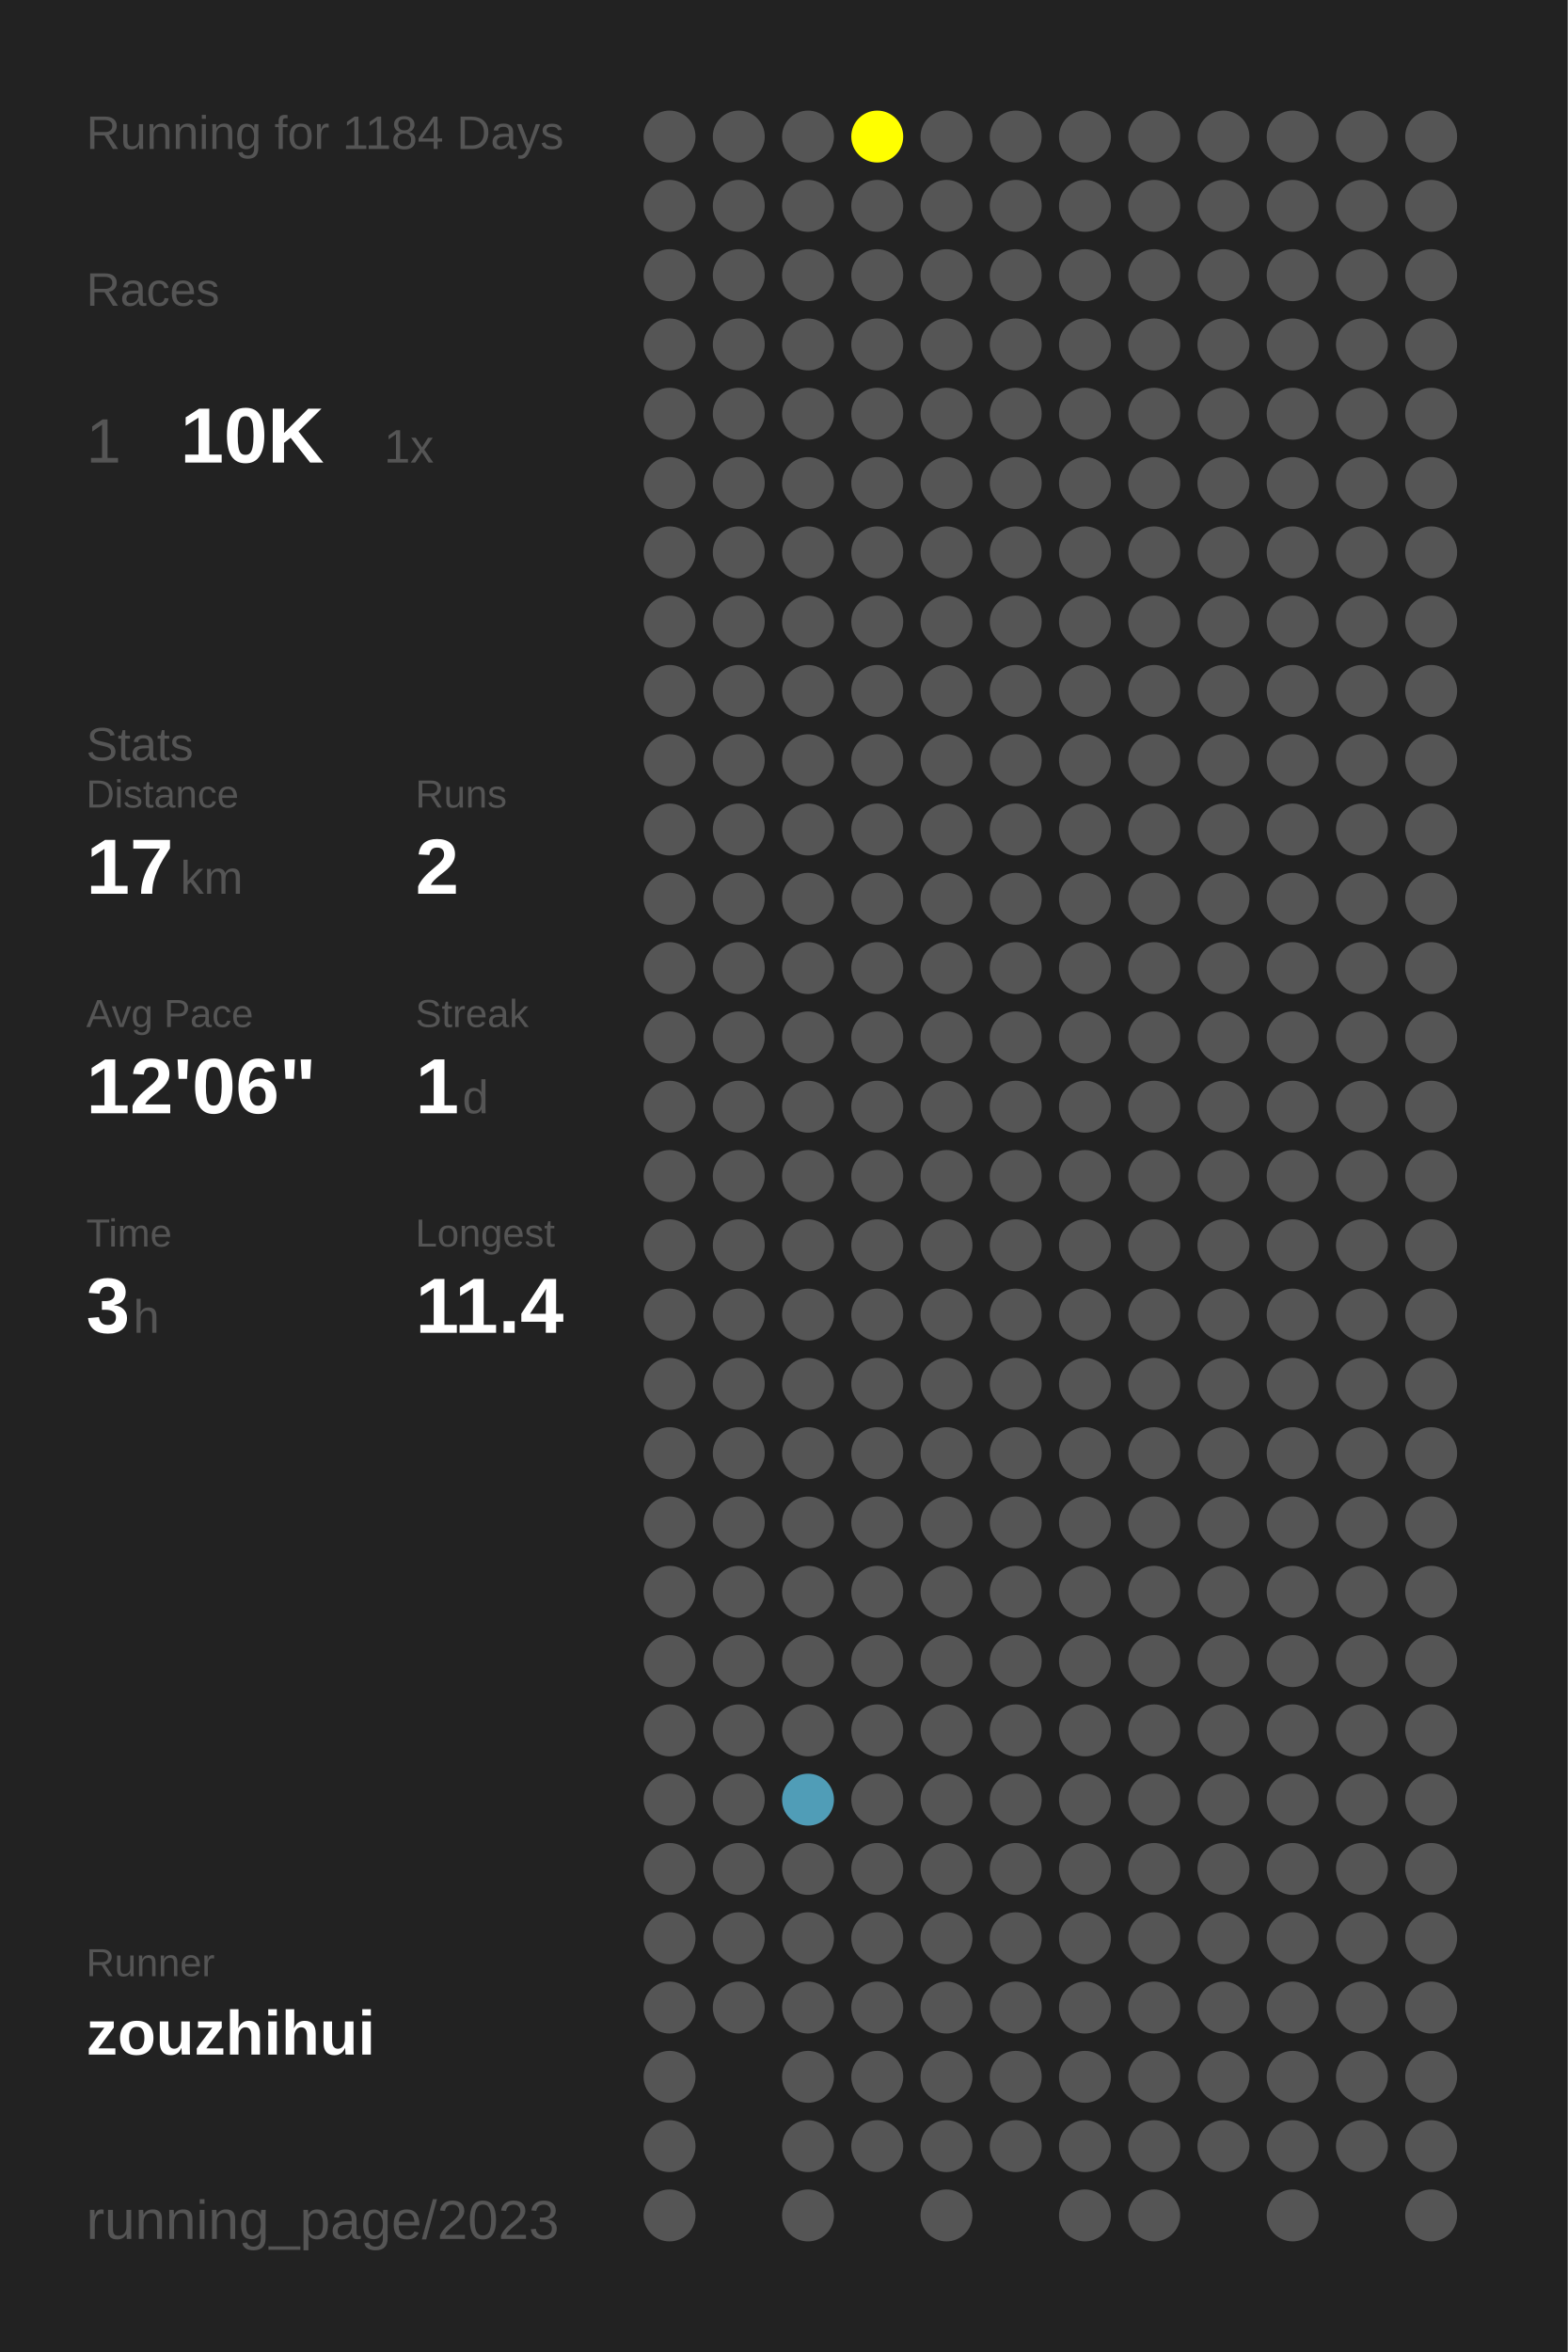
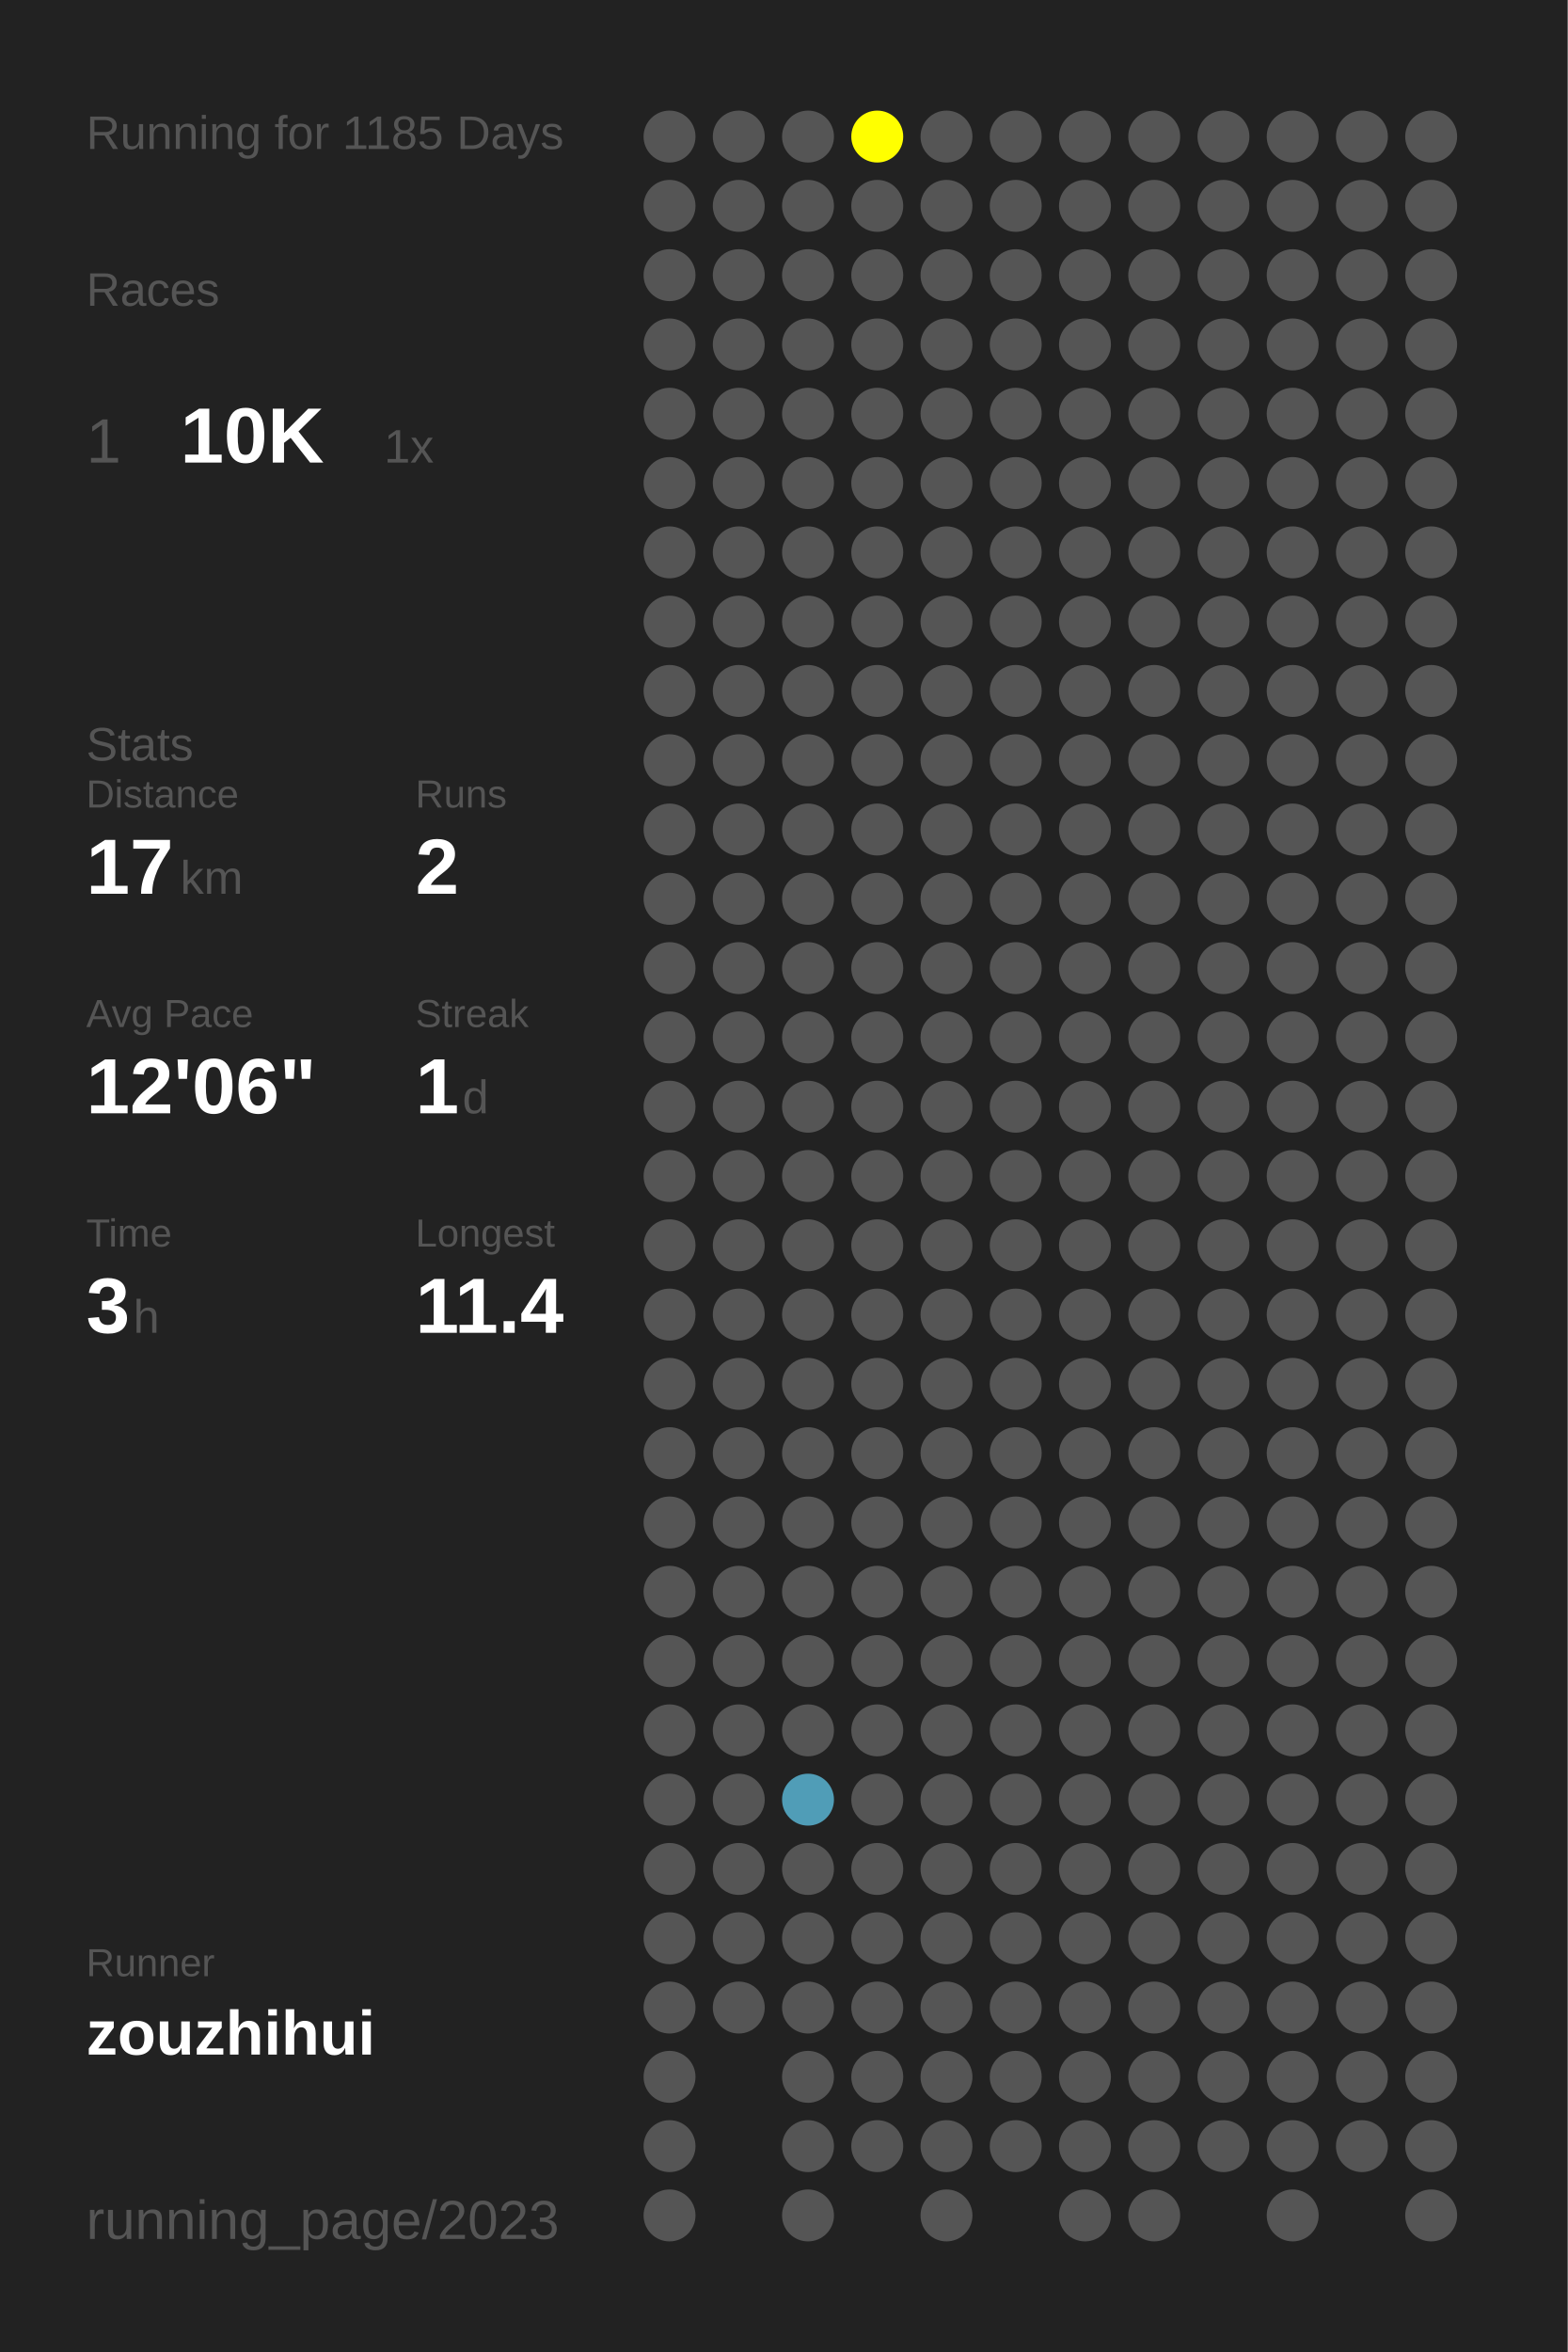
<svg xmlns="http://www.w3.org/2000/svg" baseProfile="full" height="300mm" version="1.1" viewBox="0,0,200,300" width="200mm">
  <defs />
  <rect fill="#222222" height="300" width="200" x="0" y="0" />
-   <text fill="#555555" style="font-size:6px; font-family:Arial;" x="11" y="19">Running for 1184 Days</text>
+   <text fill="#555555" style="font-size:6px; font-family:Arial;" x="11" y="19">Running for 1185 Days</text>
  <text fill="#555555" style="font-size:6px; font-family:Arial;" x="11" y="39">Races</text>
  <text fill="#555555" style="font-size:8px; font-family:Arial;" x="11" y="59">1</text>
  <text fill="#FFFFFF" style="font-size:10px; font-family:Arial; font-weight:bold;" x="23" y="59">10K</text>
  <text fill="#555555" style="font-size:6px; font-family:Arial;" x="49" y="59">1x</text>
  <text fill="#555555" style="font-size:6px; font-family:Arial;" x="11" y="97">Stats</text>
  <text fill="#555555" style="font-size:5px; font-family:Arial;" x="11" y="103">Distance</text>
  <text fill="#FFFFFF" style="font-size:10px; font-family:Arial; font-weight:bold;" x="11" y="114">17</text>
  <text fill="#555555" style="font-size:6px; font-family:Arial;" x="23" y="114">km</text>
  <text fill="#555555" style="font-size:5px; font-family:Arial;" x="53" y="103">Runs</text>
  <text fill="#FFFFFF" style="font-size:10px; font-family:Arial; font-weight:bold;" x="53" y="114">2</text>
  <text fill="#555555" style="font-size:5px; font-family:Arial;" x="11" y="131">Avg Pace</text>
  <text fill="#FFFFFF" style="font-size:10px; font-family:Arial; font-weight:bold;" x="11" y="142">12'06"</text>
  <text fill="#555555" style="font-size:5px; font-family:Arial;" x="53" y="131">Streak</text>
  <text fill="#FFFFFF" style="font-size:10px; font-family:Arial; font-weight:bold;" x="53" y="142">1</text>
  <text fill="#555555" style="font-size:6px; font-family:Arial;" x="59" y="142">d</text>
  <text fill="#555555" style="font-size:5px; font-family:Arial;" x="11" y="159">Time</text>
  <text fill="#FFFFFF" style="font-size:10px; font-family:Arial; font-weight:bold;" x="11" y="170">3</text>
  <text fill="#555555" style="font-size:6px; font-family:Arial;" x="17" y="170">h</text>
  <text fill="#555555" style="font-size:5px; font-family:Arial;" x="53" y="159">Longest</text>
  <text fill="#FFFFFF" style="font-size:10px; font-family:Arial; font-weight:bold;" x="53" y="170">11.4</text>
  <text fill="#555555" style="font-size:5px; font-family:Arial;" x="11" y="252.065">Runner</text>
  <text fill="#FFFFFF" style="font-size:8px; font-family:Arial; font-weight:bold;" x="11" y="262.065">zouzhihui</text>
  <text fill="#555555" style="font-size:7px; font-family:Arial;" x="11" y="285.581">running_page/2023</text>
  <circle cx="85.417" cy="17.419" fill="#555555" r="3.312" />
  <circle cx="85.417" cy="26.258" fill="#555555" r="3.312" />
  <circle cx="85.417" cy="35.097" fill="#555555" r="3.312" />
  <circle cx="85.417" cy="43.935" fill="#555555" r="3.312" />
  <circle cx="85.417" cy="52.774" fill="#555555" r="3.312" />
  <circle cx="85.417" cy="61.613" fill="#555555" r="3.312" />
  <circle cx="85.417" cy="70.452" fill="#555555" r="3.312" />
  <circle cx="85.417" cy="79.29" fill="#555555" r="3.312" />
  <circle cx="85.417" cy="88.129" fill="#555555" r="3.312" />
  <circle cx="85.417" cy="96.968" fill="#555555" r="3.312" />
  <circle cx="85.417" cy="105.806" fill="#555555" r="3.312" />
  <circle cx="85.417" cy="114.645" fill="#555555" r="3.312" />
  <circle cx="85.417" cy="123.484" fill="#555555" r="3.312" />
  <circle cx="85.417" cy="132.323" fill="#555555" r="3.312" />
  <circle cx="85.417" cy="141.161" fill="#555555" r="3.312" />
  <circle cx="85.417" cy="150" fill="#555555" r="3.312" />
  <circle cx="85.417" cy="158.839" fill="#555555" r="3.312" />
  <circle cx="85.417" cy="167.677" fill="#555555" r="3.312" />
  <circle cx="85.417" cy="176.516" fill="#555555" r="3.312" />
  <circle cx="85.417" cy="185.355" fill="#555555" r="3.312" />
  <circle cx="85.417" cy="194.194" fill="#555555" r="3.312" />
  <circle cx="85.417" cy="203.032" fill="#555555" r="3.312" />
  <circle cx="85.417" cy="211.871" fill="#555555" r="3.312" />
  <circle cx="85.417" cy="220.71" fill="#555555" r="3.312" />
  <circle cx="85.417" cy="229.548" fill="#555555" r="3.312" />
  <circle cx="85.417" cy="238.387" fill="#555555" r="3.312" />
  <circle cx="85.417" cy="247.226" fill="#555555" r="3.312" />
  <circle cx="85.417" cy="256.065" fill="#555555" r="3.312" />
  <circle cx="85.417" cy="264.903" fill="#555555" r="3.312" />
  <circle cx="85.417" cy="273.742" fill="#555555" r="3.312" />
  <circle cx="85.417" cy="282.581" fill="#555555" r="3.312" />
  <circle cx="94.25" cy="17.419" fill="#555555" r="3.312" />
  <circle cx="94.25" cy="26.258" fill="#555555" r="3.312" />
  <circle cx="94.25" cy="35.097" fill="#555555" r="3.312" />
  <circle cx="94.25" cy="43.935" fill="#555555" r="3.312" />
  <circle cx="94.25" cy="52.774" fill="#555555" r="3.312" />
  <circle cx="94.25" cy="61.613" fill="#555555" r="3.312" />
  <circle cx="94.25" cy="70.452" fill="#555555" r="3.312" />
  <circle cx="94.25" cy="79.29" fill="#555555" r="3.312" />
  <circle cx="94.25" cy="88.129" fill="#555555" r="3.312" />
  <circle cx="94.25" cy="96.968" fill="#555555" r="3.312" />
  <circle cx="94.25" cy="105.806" fill="#555555" r="3.312" />
  <circle cx="94.25" cy="114.645" fill="#555555" r="3.312" />
  <circle cx="94.25" cy="123.484" fill="#555555" r="3.312" />
  <circle cx="94.25" cy="132.323" fill="#555555" r="3.312" />
  <circle cx="94.25" cy="141.161" fill="#555555" r="3.312" />
  <circle cx="94.25" cy="150" fill="#555555" r="3.312" />
  <circle cx="94.25" cy="158.839" fill="#555555" r="3.312" />
  <circle cx="94.25" cy="167.677" fill="#555555" r="3.312" />
  <circle cx="94.25" cy="176.516" fill="#555555" r="3.312" />
  <circle cx="94.25" cy="185.355" fill="#555555" r="3.312" />
  <circle cx="94.25" cy="194.194" fill="#555555" r="3.312" />
  <circle cx="94.25" cy="203.032" fill="#555555" r="3.312" />
  <circle cx="94.25" cy="211.871" fill="#555555" r="3.312" />
  <circle cx="94.25" cy="220.71" fill="#555555" r="3.312" />
  <circle cx="94.25" cy="229.548" fill="#555555" r="3.312" />
  <circle cx="94.25" cy="238.387" fill="#555555" r="3.312" />
  <circle cx="94.25" cy="247.226" fill="#555555" r="3.312" />
  <circle cx="94.25" cy="256.065" fill="#555555" r="3.312" />
  <circle cx="103.083" cy="17.419" fill="#555555" r="3.312" />
  <circle cx="103.083" cy="26.258" fill="#555555" r="3.312" />
  <circle cx="103.083" cy="35.097" fill="#555555" r="3.312" />
  <circle cx="103.083" cy="43.935" fill="#555555" r="3.312" />
  <circle cx="103.083" cy="52.774" fill="#555555" r="3.312" />
  <circle cx="103.083" cy="61.613" fill="#555555" r="3.312" />
  <circle cx="103.083" cy="70.452" fill="#555555" r="3.312" />
  <circle cx="103.083" cy="79.29" fill="#555555" r="3.312" />
  <circle cx="103.083" cy="88.129" fill="#555555" r="3.312" />
  <circle cx="103.083" cy="96.968" fill="#555555" r="3.312" />
  <circle cx="103.083" cy="105.806" fill="#555555" r="3.312" />
  <circle cx="103.083" cy="114.645" fill="#555555" r="3.312" />
  <circle cx="103.083" cy="123.484" fill="#555555" r="3.312" />
  <circle cx="103.083" cy="132.323" fill="#555555" r="3.312" />
  <circle cx="103.083" cy="141.161" fill="#555555" r="3.312" />
  <circle cx="103.083" cy="150" fill="#555555" r="3.312" />
  <circle cx="103.083" cy="158.839" fill="#555555" r="3.312" />
  <circle cx="103.083" cy="167.677" fill="#555555" r="3.312" />
  <circle cx="103.083" cy="176.516" fill="#555555" r="3.312" />
  <circle cx="103.083" cy="185.355" fill="#555555" r="3.312" />
  <circle cx="103.083" cy="194.194" fill="#555555" r="3.312" />
  <circle cx="103.083" cy="203.032" fill="#555555" r="3.312" />
  <circle cx="103.083" cy="211.871" fill="#555555" r="3.312" />
  <circle cx="103.083" cy="220.71" fill="#555555" r="3.312" />
  <circle cx="103.083" cy="229.548" fill="#509db7" r="3.312" />
  <circle cx="103.083" cy="238.387" fill="#555555" r="3.312" />
  <circle cx="103.083" cy="247.226" fill="#555555" r="3.312" />
  <circle cx="103.083" cy="256.065" fill="#555555" r="3.312" />
  <circle cx="103.083" cy="264.903" fill="#555555" r="3.312" />
  <circle cx="103.083" cy="273.742" fill="#555555" r="3.312" />
  <circle cx="103.083" cy="282.581" fill="#555555" r="3.312" />
  <circle cx="111.917" cy="17.419" fill="#FFFF00" r="3.312" />
  <circle cx="111.917" cy="26.258" fill="#555555" r="3.312" />
  <circle cx="111.917" cy="35.097" fill="#555555" r="3.312" />
  <circle cx="111.917" cy="43.935" fill="#555555" r="3.312" />
  <circle cx="111.917" cy="52.774" fill="#555555" r="3.312" />
  <circle cx="111.917" cy="61.613" fill="#555555" r="3.312" />
  <circle cx="111.917" cy="70.452" fill="#555555" r="3.312" />
  <circle cx="111.917" cy="79.29" fill="#555555" r="3.312" />
  <circle cx="111.917" cy="88.129" fill="#555555" r="3.312" />
  <circle cx="111.917" cy="96.968" fill="#555555" r="3.312" />
  <circle cx="111.917" cy="105.806" fill="#555555" r="3.312" />
  <circle cx="111.917" cy="114.645" fill="#555555" r="3.312" />
  <circle cx="111.917" cy="123.484" fill="#555555" r="3.312" />
  <circle cx="111.917" cy="132.323" fill="#555555" r="3.312" />
  <circle cx="111.917" cy="141.161" fill="#555555" r="3.312" />
  <circle cx="111.917" cy="150" fill="#555555" r="3.312" />
  <circle cx="111.917" cy="158.839" fill="#555555" r="3.312" />
  <circle cx="111.917" cy="167.677" fill="#555555" r="3.312" />
  <circle cx="111.917" cy="176.516" fill="#555555" r="3.312" />
  <circle cx="111.917" cy="185.355" fill="#555555" r="3.312" />
  <circle cx="111.917" cy="194.194" fill="#555555" r="3.312" />
  <circle cx="111.917" cy="203.032" fill="#555555" r="3.312" />
  <circle cx="111.917" cy="211.871" fill="#555555" r="3.312" />
  <circle cx="111.917" cy="220.71" fill="#555555" r="3.312" />
  <circle cx="111.917" cy="229.548" fill="#555555" r="3.312" />
  <circle cx="111.917" cy="238.387" fill="#555555" r="3.312" />
  <circle cx="111.917" cy="247.226" fill="#555555" r="3.312" />
  <circle cx="111.917" cy="256.065" fill="#555555" r="3.312" />
  <circle cx="111.917" cy="264.903" fill="#555555" r="3.312" />
  <circle cx="111.917" cy="273.742" fill="#555555" r="3.312" />
  <circle cx="120.75" cy="17.419" fill="#555555" r="3.312" />
  <circle cx="120.75" cy="26.258" fill="#555555" r="3.312" />
  <circle cx="120.75" cy="35.097" fill="#555555" r="3.312" />
  <circle cx="120.75" cy="43.935" fill="#555555" r="3.312" />
  <circle cx="120.75" cy="52.774" fill="#555555" r="3.312" />
  <circle cx="120.75" cy="61.613" fill="#555555" r="3.312" />
  <circle cx="120.75" cy="70.452" fill="#555555" r="3.312" />
  <circle cx="120.75" cy="79.29" fill="#555555" r="3.312" />
  <circle cx="120.75" cy="88.129" fill="#555555" r="3.312" />
  <circle cx="120.75" cy="96.968" fill="#555555" r="3.312" />
  <circle cx="120.75" cy="105.806" fill="#555555" r="3.312" />
  <circle cx="120.75" cy="114.645" fill="#555555" r="3.312" />
  <circle cx="120.75" cy="123.484" fill="#555555" r="3.312" />
  <circle cx="120.75" cy="132.323" fill="#555555" r="3.312" />
  <circle cx="120.75" cy="141.161" fill="#555555" r="3.312" />
  <circle cx="120.75" cy="150" fill="#555555" r="3.312" />
  <circle cx="120.75" cy="158.839" fill="#555555" r="3.312" />
  <circle cx="120.75" cy="167.677" fill="#555555" r="3.312" />
  <circle cx="120.75" cy="176.516" fill="#555555" r="3.312" />
  <circle cx="120.75" cy="185.355" fill="#555555" r="3.312" />
  <circle cx="120.75" cy="194.194" fill="#555555" r="3.312" />
  <circle cx="120.75" cy="203.032" fill="#555555" r="3.312" />
  <circle cx="120.75" cy="211.871" fill="#555555" r="3.312" />
  <circle cx="120.75" cy="220.71" fill="#555555" r="3.312" />
  <circle cx="120.75" cy="229.548" fill="#555555" r="3.312" />
  <circle cx="120.75" cy="238.387" fill="#555555" r="3.312" />
  <circle cx="120.75" cy="247.226" fill="#555555" r="3.312" />
  <circle cx="120.75" cy="256.065" fill="#555555" r="3.312" />
  <circle cx="120.75" cy="264.903" fill="#555555" r="3.312" />
  <circle cx="120.75" cy="273.742" fill="#555555" r="3.312" />
  <circle cx="120.75" cy="282.581" fill="#555555" r="3.312" />
  <circle cx="129.583" cy="17.419" fill="#555555" r="3.312" />
  <circle cx="129.583" cy="26.258" fill="#555555" r="3.312" />
  <circle cx="129.583" cy="35.097" fill="#555555" r="3.312" />
  <circle cx="129.583" cy="43.935" fill="#555555" r="3.312" />
  <circle cx="129.583" cy="52.774" fill="#555555" r="3.312" />
  <circle cx="129.583" cy="61.613" fill="#555555" r="3.312" />
  <circle cx="129.583" cy="70.452" fill="#555555" r="3.312" />
  <circle cx="129.583" cy="79.29" fill="#555555" r="3.312" />
  <circle cx="129.583" cy="88.129" fill="#555555" r="3.312" />
  <circle cx="129.583" cy="96.968" fill="#555555" r="3.312" />
  <circle cx="129.583" cy="105.806" fill="#555555" r="3.312" />
  <circle cx="129.583" cy="114.645" fill="#555555" r="3.312" />
  <circle cx="129.583" cy="123.484" fill="#555555" r="3.312" />
  <circle cx="129.583" cy="132.323" fill="#555555" r="3.312" />
  <circle cx="129.583" cy="141.161" fill="#555555" r="3.312" />
  <circle cx="129.583" cy="150" fill="#555555" r="3.312" />
  <circle cx="129.583" cy="158.839" fill="#555555" r="3.312" />
  <circle cx="129.583" cy="167.677" fill="#555555" r="3.312" />
  <circle cx="129.583" cy="176.516" fill="#555555" r="3.312" />
  <circle cx="129.583" cy="185.355" fill="#555555" r="3.312" />
  <circle cx="129.583" cy="194.194" fill="#555555" r="3.312" />
  <circle cx="129.583" cy="203.032" fill="#555555" r="3.312" />
  <circle cx="129.583" cy="211.871" fill="#555555" r="3.312" />
  <circle cx="129.583" cy="220.71" fill="#555555" r="3.312" />
  <circle cx="129.583" cy="229.548" fill="#555555" r="3.312" />
  <circle cx="129.583" cy="238.387" fill="#555555" r="3.312" />
  <circle cx="129.583" cy="247.226" fill="#555555" r="3.312" />
  <circle cx="129.583" cy="256.065" fill="#555555" r="3.312" />
  <circle cx="129.583" cy="264.903" fill="#555555" r="3.312" />
  <circle cx="129.583" cy="273.742" fill="#555555" r="3.312" />
  <circle cx="138.417" cy="17.419" fill="#555555" r="3.312" />
  <circle cx="138.417" cy="26.258" fill="#555555" r="3.312" />
  <circle cx="138.417" cy="35.097" fill="#555555" r="3.312" />
  <circle cx="138.417" cy="43.935" fill="#555555" r="3.312" />
  <circle cx="138.417" cy="52.774" fill="#555555" r="3.312" />
  <circle cx="138.417" cy="61.613" fill="#555555" r="3.312" />
  <circle cx="138.417" cy="70.452" fill="#555555" r="3.312" />
  <circle cx="138.417" cy="79.29" fill="#555555" r="3.312" />
  <circle cx="138.417" cy="88.129" fill="#555555" r="3.312" />
  <circle cx="138.417" cy="96.968" fill="#555555" r="3.312" />
  <circle cx="138.417" cy="105.806" fill="#555555" r="3.312" />
  <circle cx="138.417" cy="114.645" fill="#555555" r="3.312" />
  <circle cx="138.417" cy="123.484" fill="#555555" r="3.312" />
  <circle cx="138.417" cy="132.323" fill="#555555" r="3.312" />
  <circle cx="138.417" cy="141.161" fill="#555555" r="3.312" />
  <circle cx="138.417" cy="150" fill="#555555" r="3.312" />
  <circle cx="138.417" cy="158.839" fill="#555555" r="3.312" />
  <circle cx="138.417" cy="167.677" fill="#555555" r="3.312" />
  <circle cx="138.417" cy="176.516" fill="#555555" r="3.312" />
  <circle cx="138.417" cy="185.355" fill="#555555" r="3.312" />
  <circle cx="138.417" cy="194.194" fill="#555555" r="3.312" />
  <circle cx="138.417" cy="203.032" fill="#555555" r="3.312" />
  <circle cx="138.417" cy="211.871" fill="#555555" r="3.312" />
  <circle cx="138.417" cy="220.71" fill="#555555" r="3.312" />
  <circle cx="138.417" cy="229.548" fill="#555555" r="3.312" />
  <circle cx="138.417" cy="238.387" fill="#555555" r="3.312" />
  <circle cx="138.417" cy="247.226" fill="#555555" r="3.312" />
  <circle cx="138.417" cy="256.065" fill="#555555" r="3.312" />
  <circle cx="138.417" cy="264.903" fill="#555555" r="3.312" />
  <circle cx="138.417" cy="273.742" fill="#555555" r="3.312" />
  <circle cx="138.417" cy="282.581" fill="#555555" r="3.312" />
  <circle cx="147.25" cy="17.419" fill="#555555" r="3.312" />
  <circle cx="147.25" cy="26.258" fill="#555555" r="3.312" />
  <circle cx="147.25" cy="35.097" fill="#555555" r="3.312" />
  <circle cx="147.25" cy="43.935" fill="#555555" r="3.312" />
  <circle cx="147.25" cy="52.774" fill="#555555" r="3.312" />
  <circle cx="147.25" cy="61.613" fill="#555555" r="3.312" />
  <circle cx="147.25" cy="70.452" fill="#555555" r="3.312" />
  <circle cx="147.25" cy="79.29" fill="#555555" r="3.312" />
  <circle cx="147.25" cy="88.129" fill="#555555" r="3.312" />
  <circle cx="147.25" cy="96.968" fill="#555555" r="3.312" />
  <circle cx="147.25" cy="105.806" fill="#555555" r="3.312" />
  <circle cx="147.25" cy="114.645" fill="#555555" r="3.312" />
  <circle cx="147.25" cy="123.484" fill="#555555" r="3.312" />
  <circle cx="147.25" cy="132.323" fill="#555555" r="3.312" />
  <circle cx="147.25" cy="141.161" fill="#555555" r="3.312" />
  <circle cx="147.25" cy="150" fill="#555555" r="3.312" />
  <circle cx="147.25" cy="158.839" fill="#555555" r="3.312" />
  <circle cx="147.25" cy="167.677" fill="#555555" r="3.312" />
  <circle cx="147.25" cy="176.516" fill="#555555" r="3.312" />
  <circle cx="147.25" cy="185.355" fill="#555555" r="3.312" />
  <circle cx="147.25" cy="194.194" fill="#555555" r="3.312" />
  <circle cx="147.25" cy="203.032" fill="#555555" r="3.312" />
  <circle cx="147.25" cy="211.871" fill="#555555" r="3.312" />
  <circle cx="147.25" cy="220.71" fill="#555555" r="3.312" />
  <circle cx="147.25" cy="229.548" fill="#555555" r="3.312" />
  <circle cx="147.25" cy="238.387" fill="#555555" r="3.312" />
  <circle cx="147.25" cy="247.226" fill="#555555" r="3.312" />
  <circle cx="147.25" cy="256.065" fill="#555555" r="3.312" />
  <circle cx="147.25" cy="264.903" fill="#555555" r="3.312" />
  <circle cx="147.25" cy="273.742" fill="#555555" r="3.312" />
  <circle cx="147.25" cy="282.581" fill="#555555" r="3.312" />
  <circle cx="156.083" cy="17.419" fill="#555555" r="3.312" />
  <circle cx="156.083" cy="26.258" fill="#555555" r="3.312" />
  <circle cx="156.083" cy="35.097" fill="#555555" r="3.312" />
  <circle cx="156.083" cy="43.935" fill="#555555" r="3.312" />
  <circle cx="156.083" cy="52.774" fill="#555555" r="3.312" />
  <circle cx="156.083" cy="61.613" fill="#555555" r="3.312" />
  <circle cx="156.083" cy="70.452" fill="#555555" r="3.312" />
  <circle cx="156.083" cy="79.29" fill="#555555" r="3.312" />
  <circle cx="156.083" cy="88.129" fill="#555555" r="3.312" />
  <circle cx="156.083" cy="96.968" fill="#555555" r="3.312" />
  <circle cx="156.083" cy="105.806" fill="#555555" r="3.312" />
  <circle cx="156.083" cy="114.645" fill="#555555" r="3.312" />
  <circle cx="156.083" cy="123.484" fill="#555555" r="3.312" />
  <circle cx="156.083" cy="132.323" fill="#555555" r="3.312" />
  <circle cx="156.083" cy="141.161" fill="#555555" r="3.312" />
  <circle cx="156.083" cy="150" fill="#555555" r="3.312" />
  <circle cx="156.083" cy="158.839" fill="#555555" r="3.312" />
  <circle cx="156.083" cy="167.677" fill="#555555" r="3.312" />
  <circle cx="156.083" cy="176.516" fill="#555555" r="3.312" />
  <circle cx="156.083" cy="185.355" fill="#555555" r="3.312" />
  <circle cx="156.083" cy="194.194" fill="#555555" r="3.312" />
  <circle cx="156.083" cy="203.032" fill="#555555" r="3.312" />
  <circle cx="156.083" cy="211.871" fill="#555555" r="3.312" />
  <circle cx="156.083" cy="220.71" fill="#555555" r="3.312" />
  <circle cx="156.083" cy="229.548" fill="#555555" r="3.312" />
  <circle cx="156.083" cy="238.387" fill="#555555" r="3.312" />
  <circle cx="156.083" cy="247.226" fill="#555555" r="3.312" />
  <circle cx="156.083" cy="256.065" fill="#555555" r="3.312" />
  <circle cx="156.083" cy="264.903" fill="#555555" r="3.312" />
  <circle cx="156.083" cy="273.742" fill="#555555" r="3.312" />
  <circle cx="164.917" cy="17.419" fill="#555555" r="3.312" />
  <circle cx="164.917" cy="26.258" fill="#555555" r="3.312" />
  <circle cx="164.917" cy="35.097" fill="#555555" r="3.312" />
  <circle cx="164.917" cy="43.935" fill="#555555" r="3.312" />
  <circle cx="164.917" cy="52.774" fill="#555555" r="3.312" />
  <circle cx="164.917" cy="61.613" fill="#555555" r="3.312" />
  <circle cx="164.917" cy="70.452" fill="#555555" r="3.312" />
  <circle cx="164.917" cy="79.29" fill="#555555" r="3.312" />
  <circle cx="164.917" cy="88.129" fill="#555555" r="3.312" />
  <circle cx="164.917" cy="96.968" fill="#555555" r="3.312" />
  <circle cx="164.917" cy="105.806" fill="#555555" r="3.312" />
  <circle cx="164.917" cy="114.645" fill="#555555" r="3.312" />
  <circle cx="164.917" cy="123.484" fill="#555555" r="3.312" />
  <circle cx="164.917" cy="132.323" fill="#555555" r="3.312" />
  <circle cx="164.917" cy="141.161" fill="#555555" r="3.312" />
  <circle cx="164.917" cy="150" fill="#555555" r="3.312" />
  <circle cx="164.917" cy="158.839" fill="#555555" r="3.312" />
  <circle cx="164.917" cy="167.677" fill="#555555" r="3.312" />
  <circle cx="164.917" cy="176.516" fill="#555555" r="3.312" />
  <circle cx="164.917" cy="185.355" fill="#555555" r="3.312" />
  <circle cx="164.917" cy="194.194" fill="#555555" r="3.312" />
  <circle cx="164.917" cy="203.032" fill="#555555" r="3.312" />
  <circle cx="164.917" cy="211.871" fill="#555555" r="3.312" />
  <circle cx="164.917" cy="220.71" fill="#555555" r="3.312" />
  <circle cx="164.917" cy="229.548" fill="#555555" r="3.312" />
  <circle cx="164.917" cy="238.387" fill="#555555" r="3.312" />
  <circle cx="164.917" cy="247.226" fill="#555555" r="3.312" />
  <circle cx="164.917" cy="256.065" fill="#555555" r="3.312" />
  <circle cx="164.917" cy="264.903" fill="#555555" r="3.312" />
  <circle cx="164.917" cy="273.742" fill="#555555" r="3.312" />
  <circle cx="164.917" cy="282.581" fill="#555555" r="3.312" />
  <circle cx="173.75" cy="17.419" fill="#555555" r="3.312" />
  <circle cx="173.75" cy="26.258" fill="#555555" r="3.312" />
  <circle cx="173.75" cy="35.097" fill="#555555" r="3.312" />
  <circle cx="173.75" cy="43.935" fill="#555555" r="3.312" />
  <circle cx="173.75" cy="52.774" fill="#555555" r="3.312" />
  <circle cx="173.75" cy="61.613" fill="#555555" r="3.312" />
  <circle cx="173.75" cy="70.452" fill="#555555" r="3.312" />
  <circle cx="173.75" cy="79.29" fill="#555555" r="3.312" />
  <circle cx="173.75" cy="88.129" fill="#555555" r="3.312" />
  <circle cx="173.75" cy="96.968" fill="#555555" r="3.312" />
  <circle cx="173.75" cy="105.806" fill="#555555" r="3.312" />
  <circle cx="173.75" cy="114.645" fill="#555555" r="3.312" />
  <circle cx="173.75" cy="123.484" fill="#555555" r="3.312" />
  <circle cx="173.75" cy="132.323" fill="#555555" r="3.312" />
  <circle cx="173.75" cy="141.161" fill="#555555" r="3.312" />
  <circle cx="173.75" cy="150" fill="#555555" r="3.312" />
  <circle cx="173.75" cy="158.839" fill="#555555" r="3.312" />
  <circle cx="173.75" cy="167.677" fill="#555555" r="3.312" />
  <circle cx="173.75" cy="176.516" fill="#555555" r="3.312" />
  <circle cx="173.75" cy="185.355" fill="#555555" r="3.312" />
  <circle cx="173.75" cy="194.194" fill="#555555" r="3.312" />
  <circle cx="173.75" cy="203.032" fill="#555555" r="3.312" />
  <circle cx="173.75" cy="211.871" fill="#555555" r="3.312" />
  <circle cx="173.75" cy="220.71" fill="#555555" r="3.312" />
  <circle cx="173.75" cy="229.548" fill="#555555" r="3.312" />
  <circle cx="173.75" cy="238.387" fill="#555555" r="3.312" />
  <circle cx="173.75" cy="247.226" fill="#555555" r="3.312" />
  <circle cx="173.75" cy="256.065" fill="#555555" r="3.312" />
  <circle cx="173.75" cy="264.903" fill="#555555" r="3.312" />
  <circle cx="173.75" cy="273.742" fill="#555555" r="3.312" />
  <circle cx="182.583" cy="17.419" fill="#555555" r="3.312" />
  <circle cx="182.583" cy="26.258" fill="#555555" r="3.312" />
  <circle cx="182.583" cy="35.097" fill="#555555" r="3.312" />
  <circle cx="182.583" cy="43.935" fill="#555555" r="3.312" />
  <circle cx="182.583" cy="52.774" fill="#555555" r="3.312" />
  <circle cx="182.583" cy="61.613" fill="#555555" r="3.312" />
  <circle cx="182.583" cy="70.452" fill="#555555" r="3.312" />
  <circle cx="182.583" cy="79.29" fill="#555555" r="3.312" />
  <circle cx="182.583" cy="88.129" fill="#555555" r="3.312" />
  <circle cx="182.583" cy="96.968" fill="#555555" r="3.312" />
  <circle cx="182.583" cy="105.806" fill="#555555" r="3.312" />
  <circle cx="182.583" cy="114.645" fill="#555555" r="3.312" />
  <circle cx="182.583" cy="123.484" fill="#555555" r="3.312" />
  <circle cx="182.583" cy="132.323" fill="#555555" r="3.312" />
  <circle cx="182.583" cy="141.161" fill="#555555" r="3.312" />
  <circle cx="182.583" cy="150" fill="#555555" r="3.312" />
  <circle cx="182.583" cy="158.839" fill="#555555" r="3.312" />
  <circle cx="182.583" cy="167.677" fill="#555555" r="3.312" />
  <circle cx="182.583" cy="176.516" fill="#555555" r="3.312" />
  <circle cx="182.583" cy="185.355" fill="#555555" r="3.312" />
  <circle cx="182.583" cy="194.194" fill="#555555" r="3.312" />
  <circle cx="182.583" cy="203.032" fill="#555555" r="3.312" />
  <circle cx="182.583" cy="211.871" fill="#555555" r="3.312" />
  <circle cx="182.583" cy="220.71" fill="#555555" r="3.312" />
  <circle cx="182.583" cy="229.548" fill="#555555" r="3.312" />
  <circle cx="182.583" cy="238.387" fill="#555555" r="3.312" />
  <circle cx="182.583" cy="247.226" fill="#555555" r="3.312" />
  <circle cx="182.583" cy="256.065" fill="#555555" r="3.312" />
  <circle cx="182.583" cy="264.903" fill="#555555" r="3.312" />
  <circle cx="182.583" cy="273.742" fill="#555555" r="3.312" />
  <circle cx="182.583" cy="282.581" fill="#555555" r="3.312" />
</svg>
